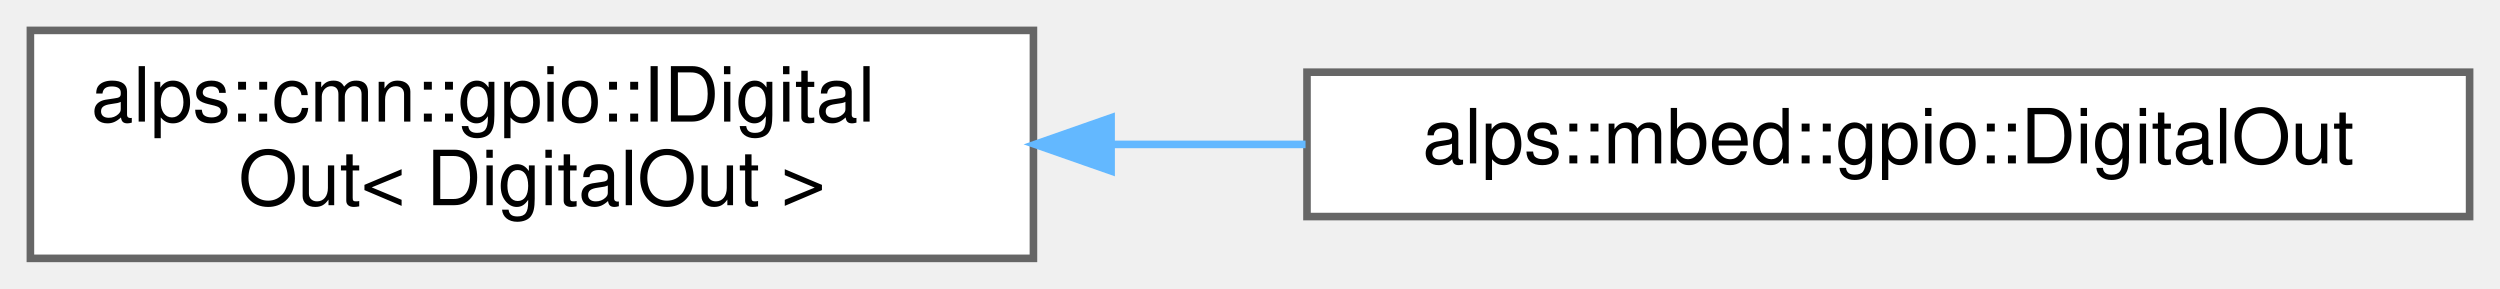
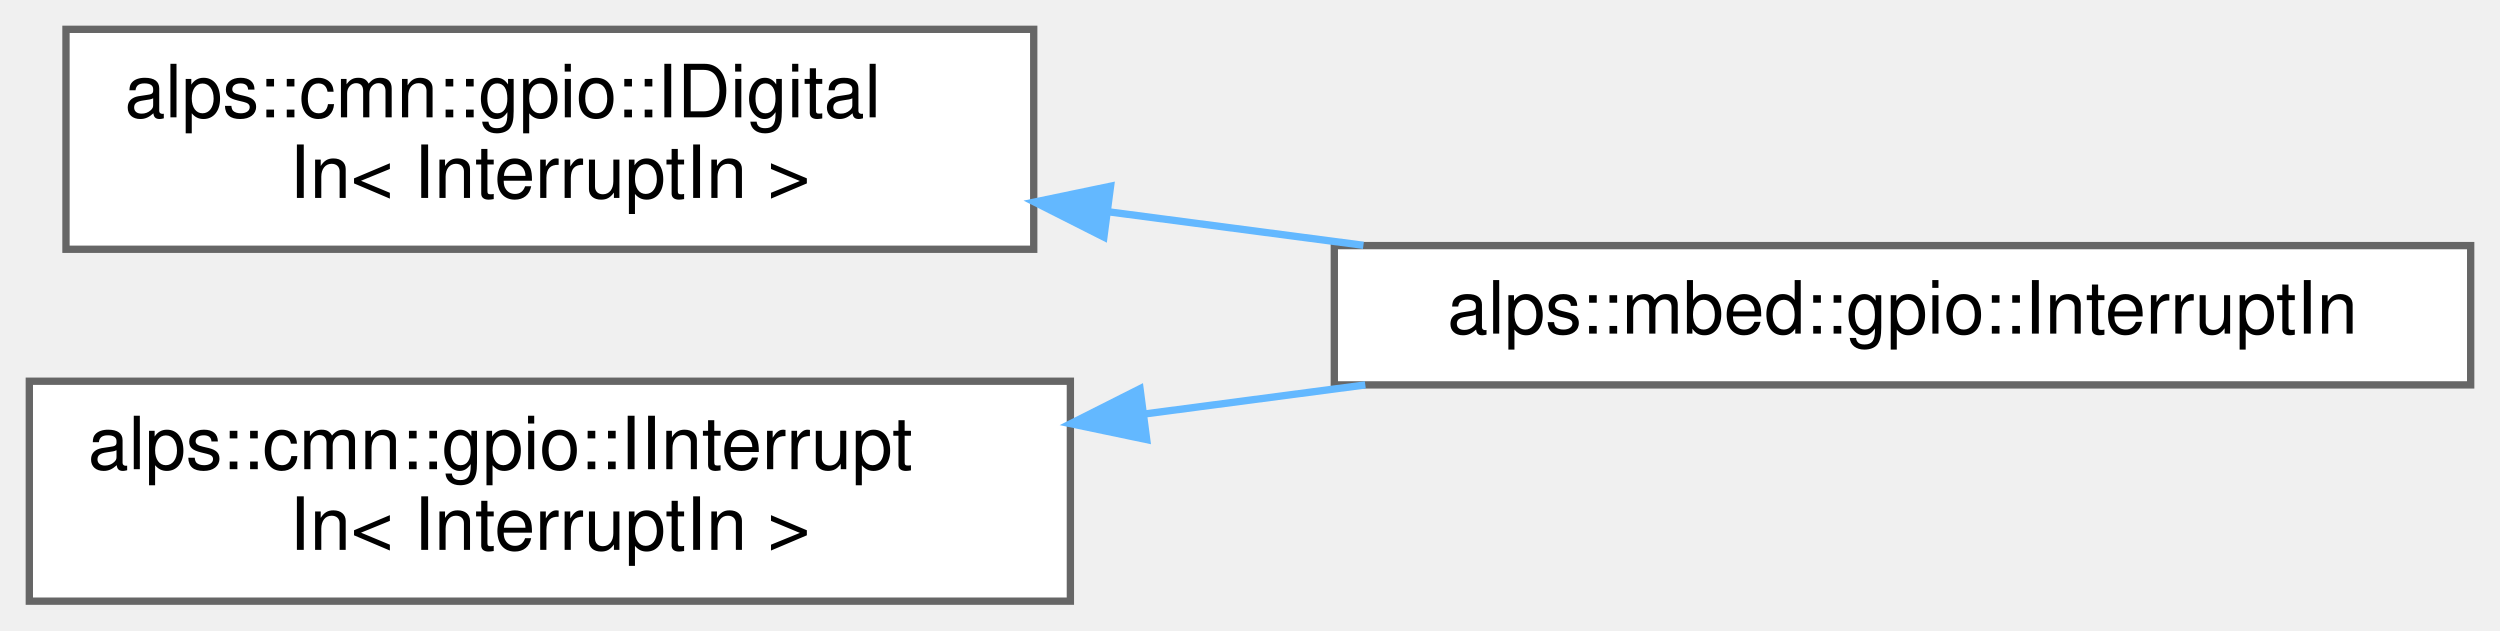
- <svg xmlns="http://www.w3.org/2000/svg" xmlns:xlink="http://www.w3.org/1999/xlink" width="329pt" height="38pt" viewBox="0.00 0.00 329.00 38.00">
-   <g id="graph0" class="graph" transform="scale(1 1) rotate(0) translate(4 34)">
+ <svg xmlns="http://www.w3.org/2000/svg" xmlns:xlink="http://www.w3.org/1999/xlink" width="341pt" height="86pt" viewBox="0.00 0.00 341.00 86.00">
+   <g id="graph0" class="graph" transform="scale(1 1) rotate(0) translate(4 82)">
    <g id="Node000000" class="node">
      <g id="a_Node000000">
-         <a xlink:href="classalps_1_1cmn_1_1gpio_1_1_i_digital_out.html" target="_top" xlink:title=" ">
-           <polygon fill="white" stroke="#666666" points="132,-30 0,-30 0,0 132,0 132,-30" />
-           <text text-anchor="start" x="8" y="-18" font-family="Helvetica,sans-Serif" font-size="10.00">alps::cmn::gpio::IDigital</text>
-           <text text-anchor="middle" x="66" y="-7" font-family="Helvetica,sans-Serif" font-size="10.00">Out&lt; DigitalOut &gt;</text>
+         <a xlink:href="classalps_1_1cmn_1_1gpio_1_1_i_digital_in.html" target="_top" xlink:title=" ">
+           <polygon fill="white" stroke="#666666" points="137,-78 5,-78 5,-48 137,-48 137,-78" />
+           <text text-anchor="start" x="13" y="-66" font-family="Helvetica,sans-Serif" font-size="10.00">alps::cmn::gpio::IDigital</text>
+           <text text-anchor="middle" x="71" y="-55" font-family="Helvetica,sans-Serif" font-size="10.00">In&lt; InterruptIn &gt;</text>
        </a>
      </g>
    </g>
    <g id="Node000001" class="node">
      <g id="a_Node000001">
-         <a xlink:href="classalps_1_1mbed_1_1gpio_1_1_digital_out.html" target="_top" xlink:title="デジタル出力ピン">
-           <polygon fill="white" stroke="#666666" points="321,-24.5 168,-24.5 168,-5.5 321,-5.5 321,-24.5" />
-           <text text-anchor="middle" x="244.5" y="-12.5" font-family="Helvetica,sans-Serif" font-size="10.00">alps::mbed::gpio::DigitalOut</text>
+         <a xlink:href="classalps_1_1mbed_1_1gpio_1_1_interrupt_in.html" target="_top" xlink:title="割り込み入力ピン">
+           <polygon fill="white" stroke="#666666" points="333,-48.5 178,-48.5 178,-29.5 333,-29.5 333,-48.5" />
+           <text text-anchor="middle" x="255.5" y="-36.5" font-family="Helvetica,sans-Serif" font-size="10.00">alps::mbed::gpio::InterruptIn</text>
        </a>
      </g>
    </g>
-     <g id="edge17_Node000000_Node000001" class="edge">
-       <g id="a_edge17_Node000000_Node000001">
+     <g id="edge15_Node000000_Node000001" class="edge">
+       <g id="a_edge15_Node000000_Node000001">
        <a xlink:title=" ">
-           <path fill="none" stroke="#63b8ff" d="M142.39,-15C150.81,-15 159.39,-15 167.81,-15" />
-           <polygon fill="#63b8ff" stroke="#63b8ff" points="142.22,-11.5 132.22,-15 142.22,-18.5 142.22,-11.5" />
+           <path fill="none" stroke="#63b8ff" d="M147.12,-53.12C158.64,-51.61 170.51,-50.05 181.97,-48.54" />
+           <polygon fill="#63b8ff" stroke="#63b8ff" points="146.57,-49.66 137.11,-54.44 147.48,-56.6 146.57,-49.66" />
+         </a>
+       </g>
+     </g>
+     <g id="Node000002" class="node">
+       <g id="a_Node000002">
+         <a xlink:href="classalps_1_1cmn_1_1gpio_1_1_i_interrupt_in.html" target="_top" xlink:title=" ">
+           <polygon fill="white" stroke="#666666" points="142,-30 0,-30 0,0 142,0 142,-30" />
+           <text text-anchor="start" x="8" y="-18" font-family="Helvetica,sans-Serif" font-size="10.00">alps::cmn::gpio::IInterrupt</text>
+           <text text-anchor="middle" x="71" y="-7" font-family="Helvetica,sans-Serif" font-size="10.00">In&lt; InterruptIn &gt;</text>
+         </a>
+       </g>
+     </g>
+     <g id="edge16_Node000002_Node000001" class="edge">
+       <g id="a_edge16_Node000002_Node000001">
+         <a xlink:title=" ">
+           <path fill="none" stroke="#63b8ff" d="M152.01,-25.52C162.07,-26.84 172.31,-28.19 182.23,-29.5" />
+           <polygon fill="#63b8ff" stroke="#63b8ff" points="152.41,-22.04 142.04,-24.21 151.5,-28.98 152.41,-22.04" />
        </a>
      </g>
    </g>
  </g>
</svg>
